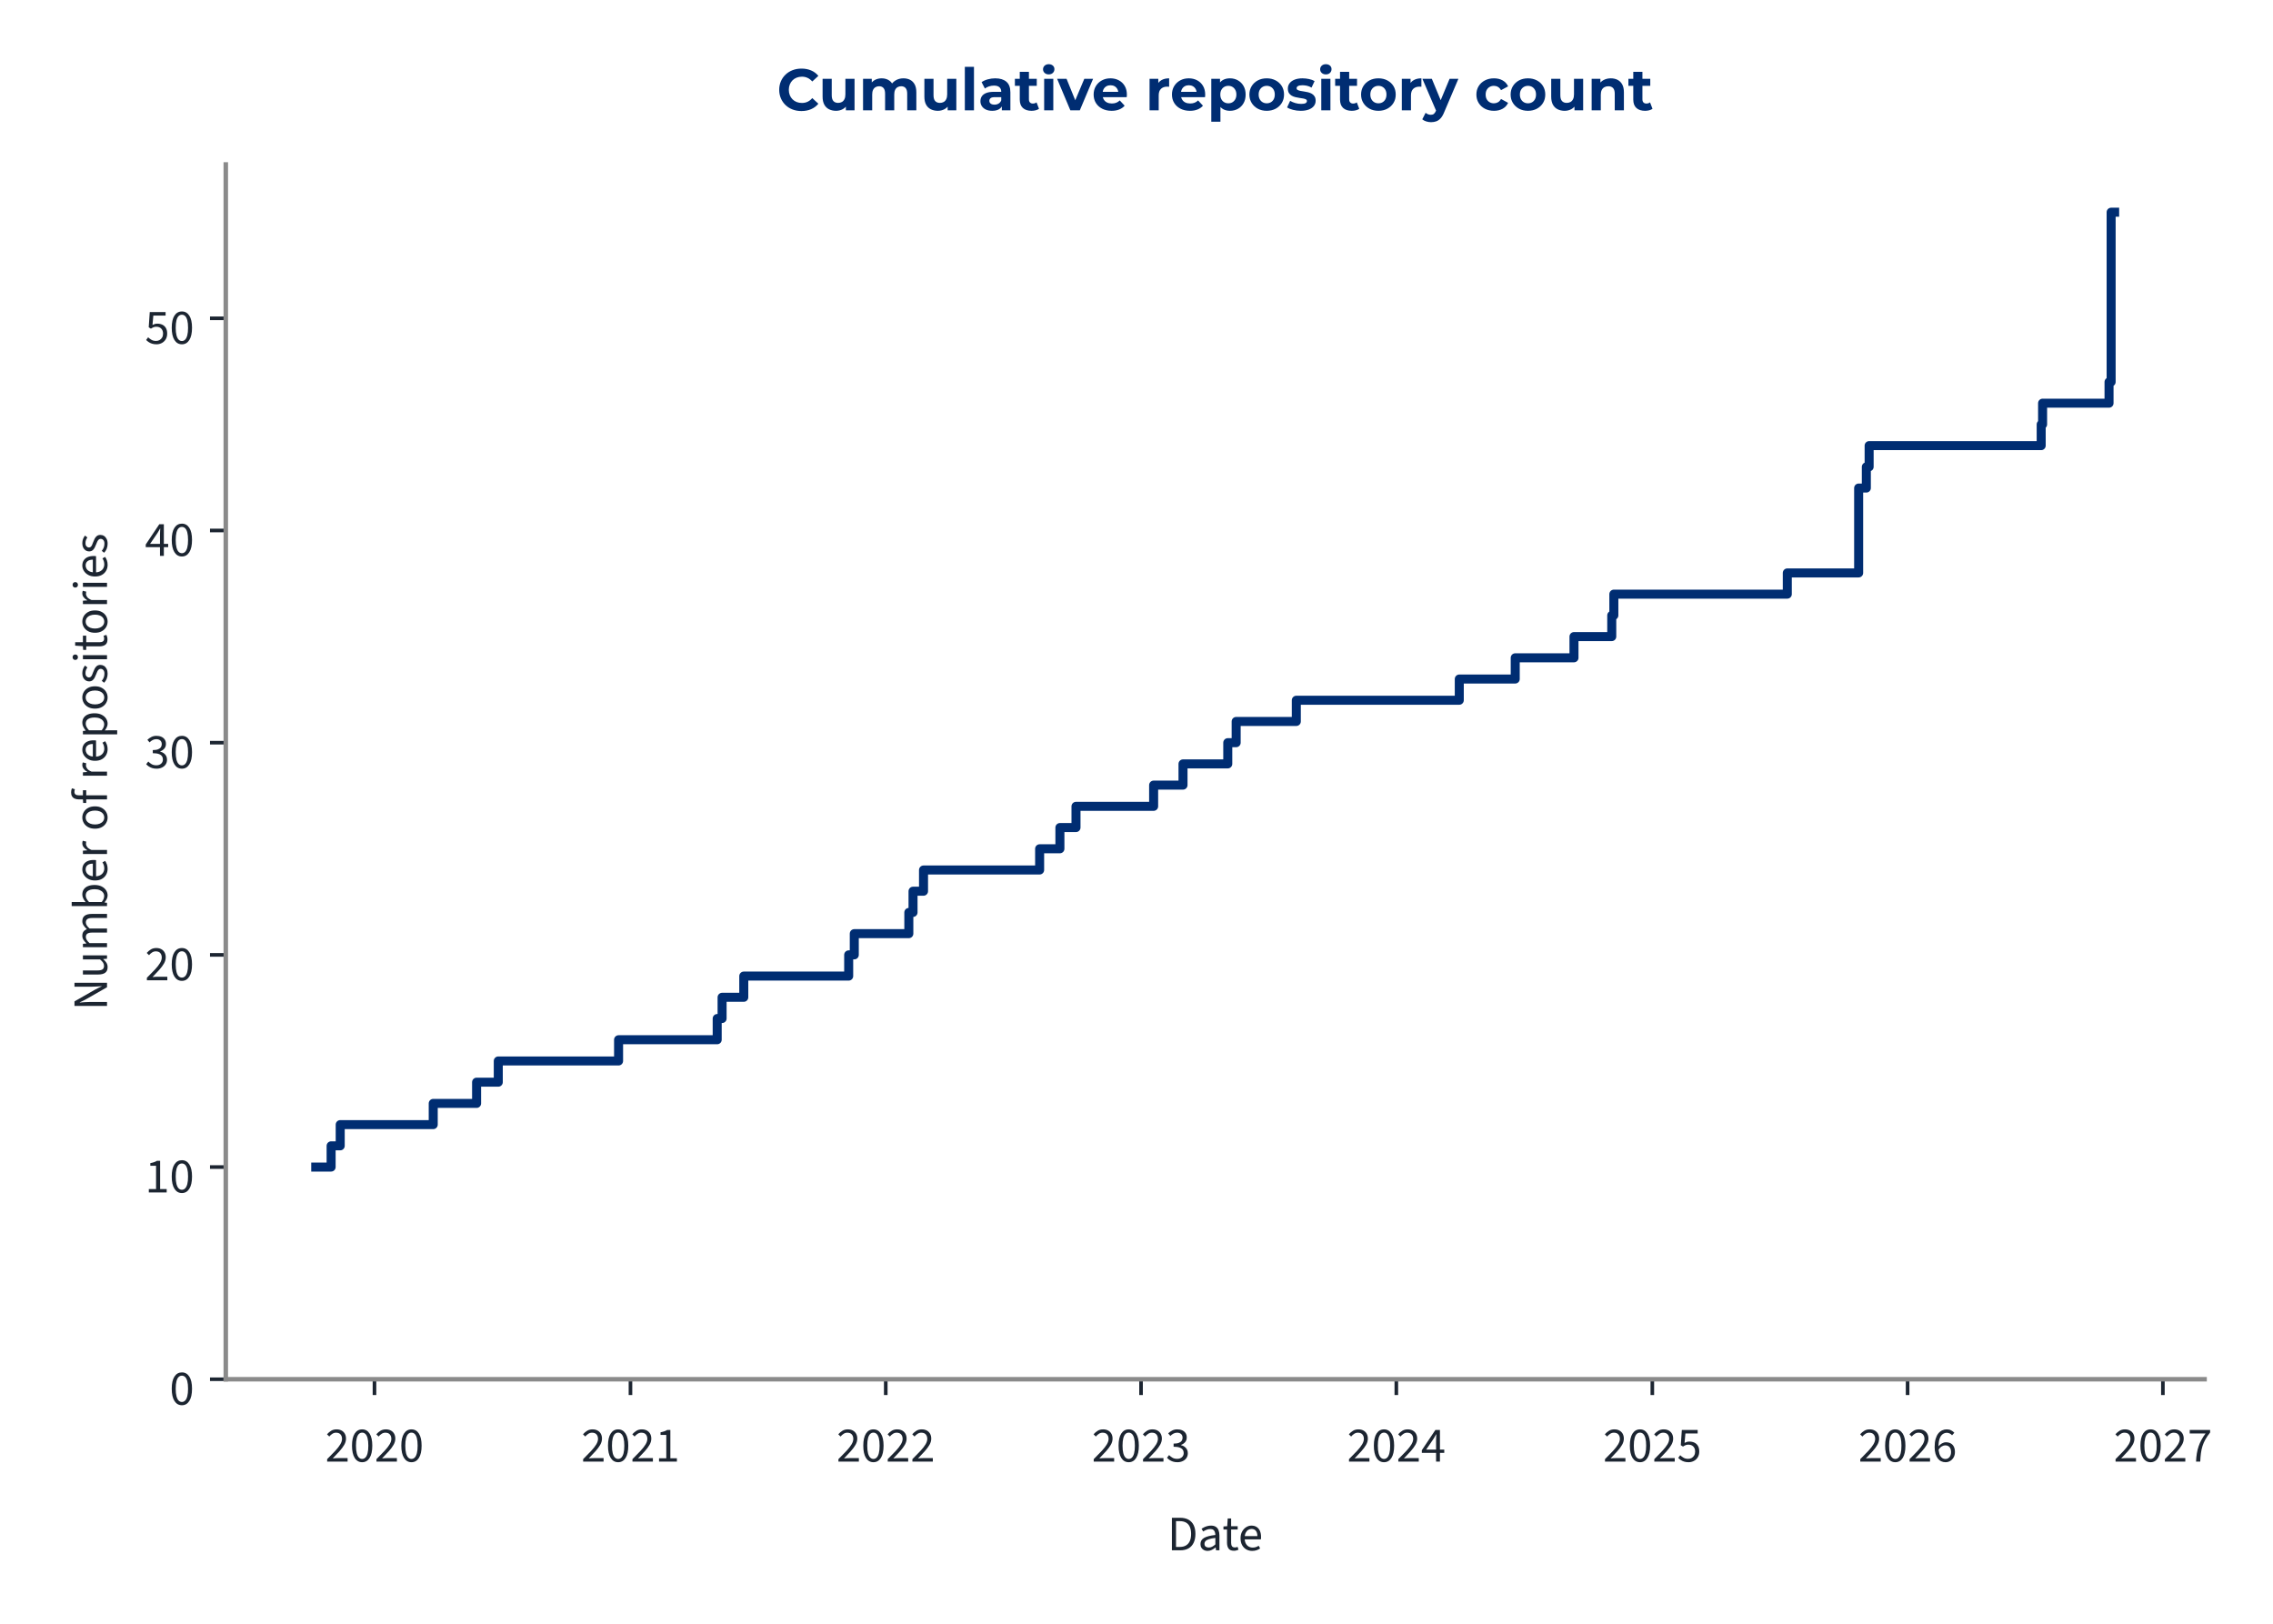
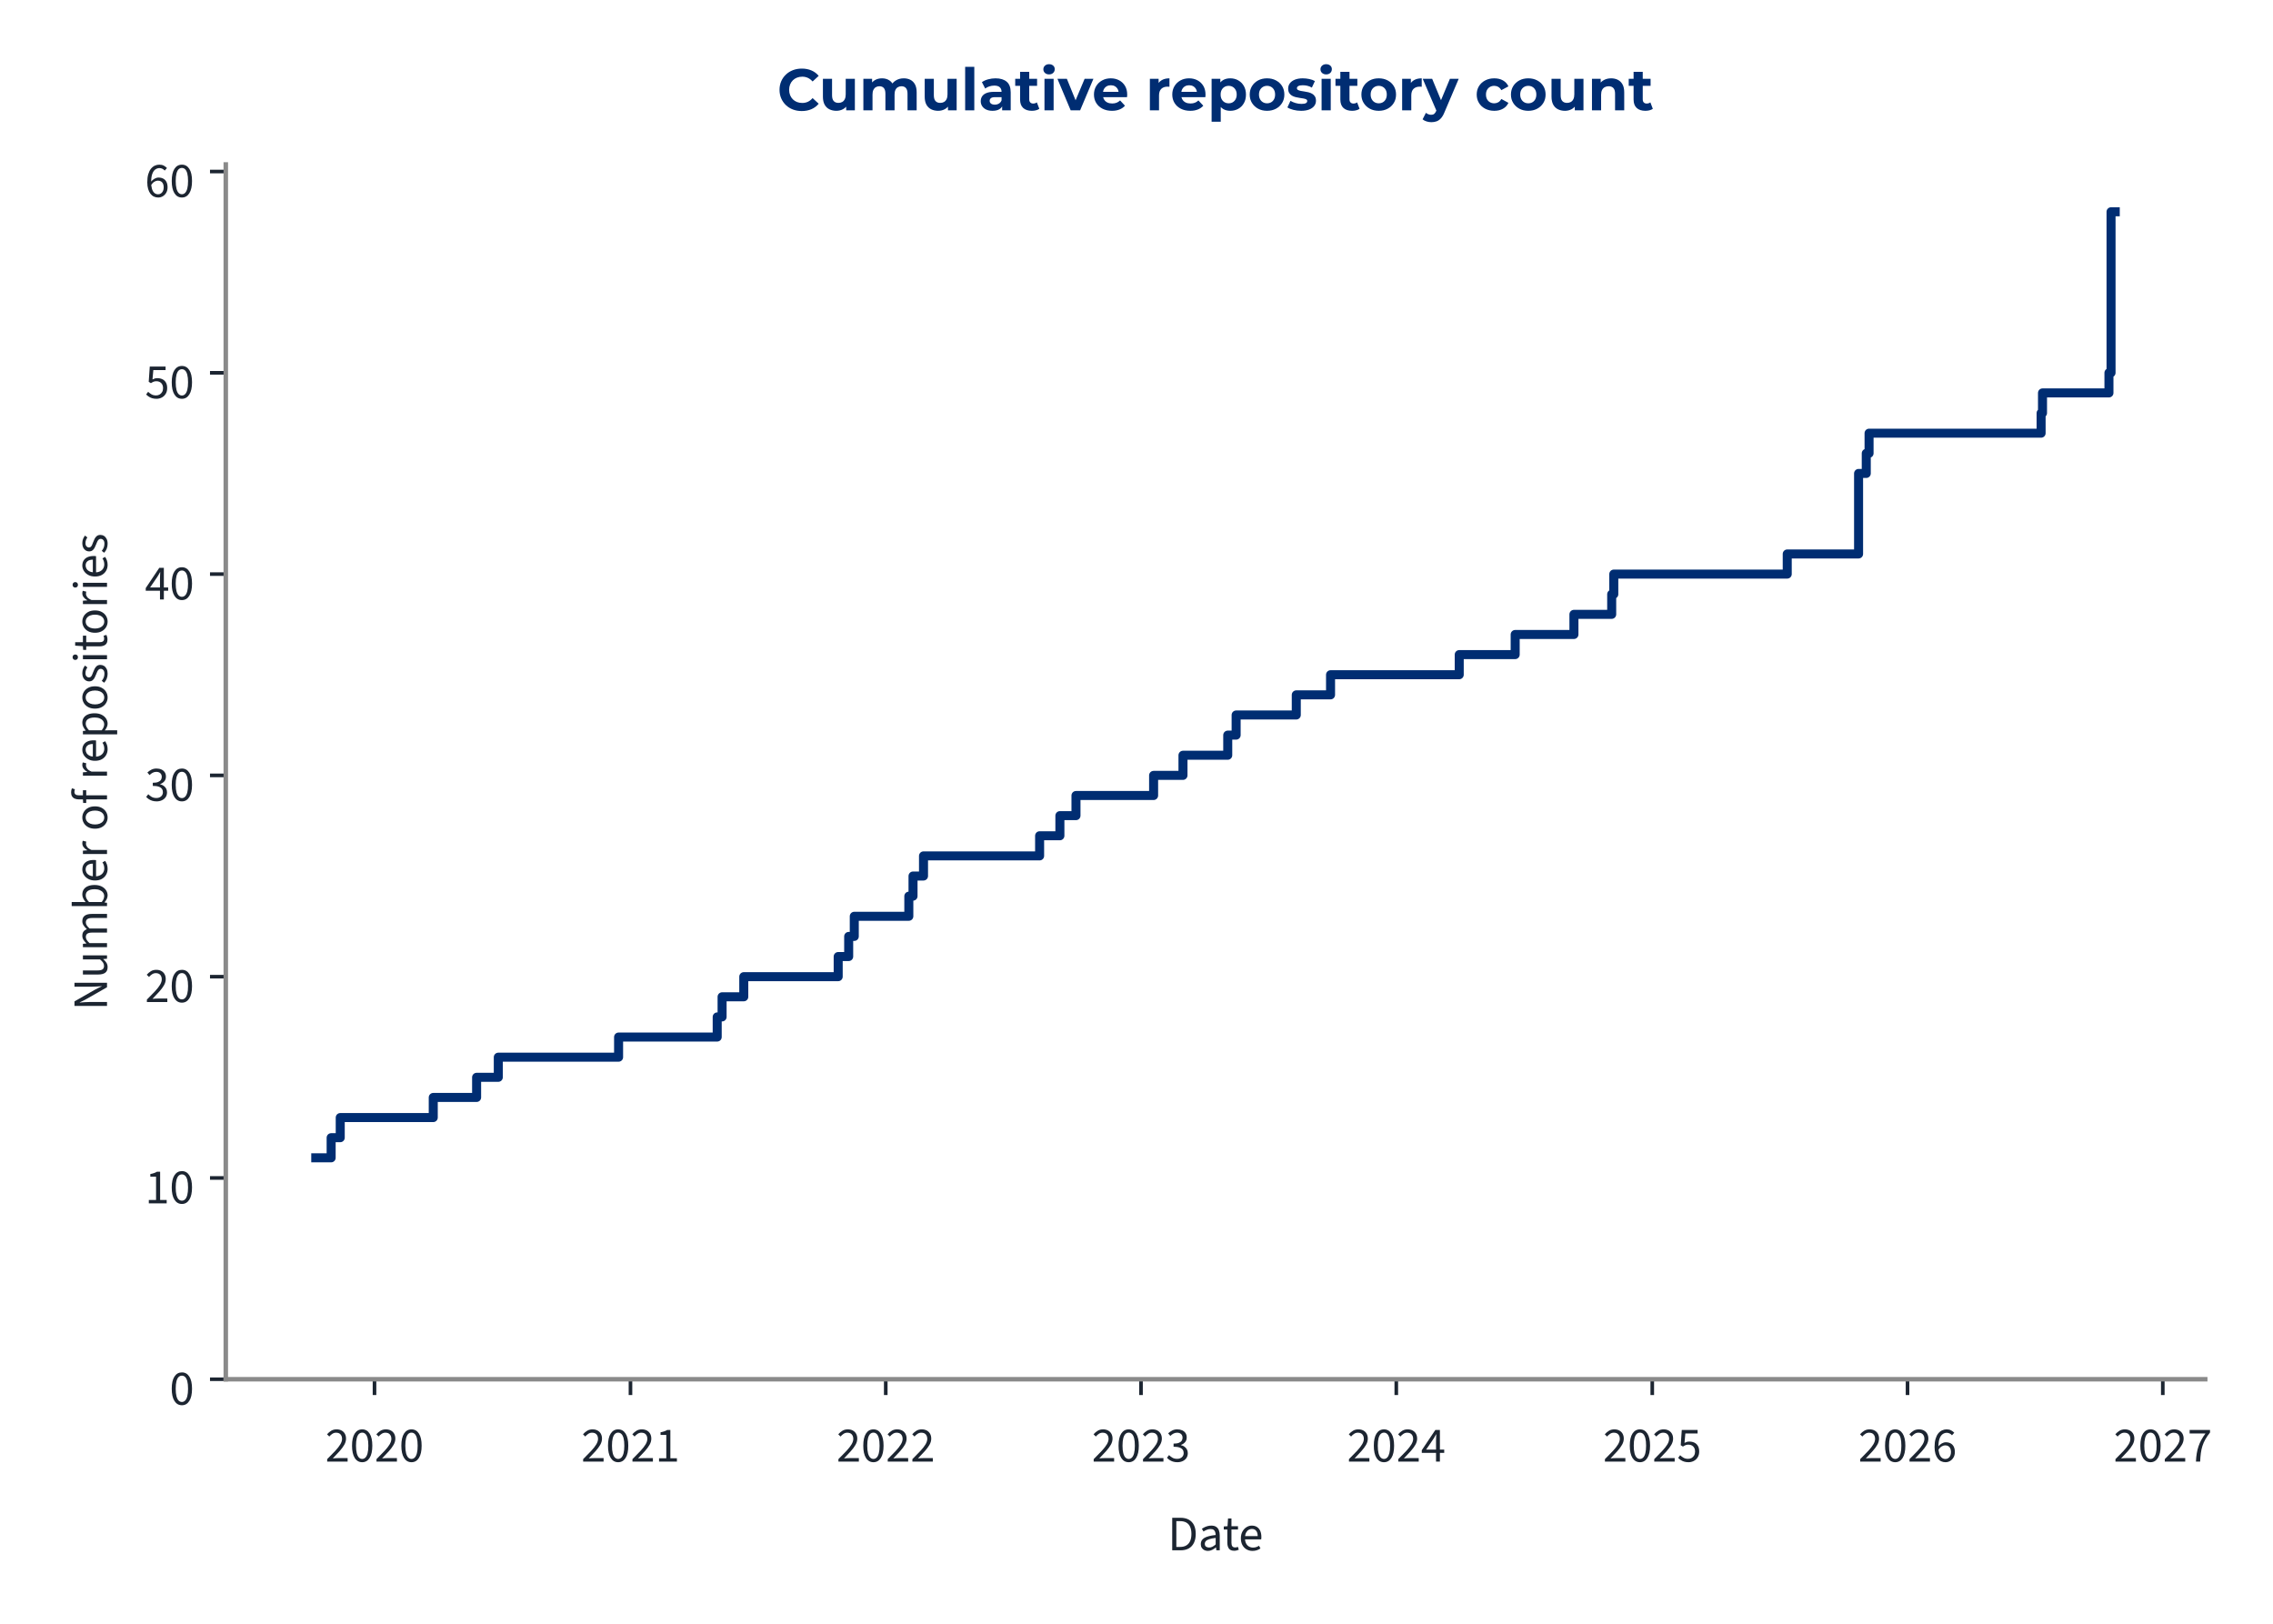
<svg xmlns="http://www.w3.org/2000/svg" xmlns:xlink="http://www.w3.org/1999/xlink" width="504pt" height="360pt" viewBox="0 0 504 360" version="1.1">
  <defs>
    <style type="text/css">*{stroke-linejoin: round; stroke-linecap: butt}</style>
  </defs>
  <g id="figure_1">
    <g id="patch_1">
      <path d="M 0 360  L 504 360  L 504 0  L 0 0  L 0 360  z " style="fill: none" />
    </g>
    <g id="axes_1">
      <g id="patch_2">
-         <path d="M 50.064 305.792  L 488.828 305.792  L 488.828 36.464  L 50.064 36.464  L 50.064 305.792  z " style="fill: none" />
+         <path d="M 50.064 305.792  L 488.97 305.792  L 488.97 36.464  L 50.064 36.464  L 50.064 305.792  z " style="fill: none" />
      </g>
      <g id="matplotlib.axis_1">
        <g id="xtick_1">
          <g id="line2d_1">
            <defs>
-               <path id="med7340e168" d="M 0 0  L 0 3.5  " style="stroke: #1c2531; stroke-width: 0.8" />
+               <path id="m600dd43c19" d="M 0 0  L 0 3.5  " style="stroke: #1c2531; stroke-width: 0.8" />
            </defs>
            <g>
-               <use xlink:href="#med7340e168" x="83.035" y="305.792" style="fill: #1c2531; stroke: #1c2531; stroke-width: 0.8" />
+               <use xlink:href="#m600dd43c19" x="83.04" y="305.792" style="fill: #1c2531; stroke: #1c2531; stroke-width: 0.8" />
            </g>
          </g>
          <g id="text_1">
-             <g style="fill: #1c2531" transform="translate(72.10023 324.056) scale(0.11 -0.11)">
+             <g style="fill: #1c2531" transform="translate(72.10581 324.056) scale(0.11 -0.11)">
              <defs>
                <path id="SourceSans3-Regular-537" d="M 256 0  L 256 320  Q 864 922 1296 1386  Q 1728 1850 1952 2227  Q 2176 2605 2176 2931  Q 2176 3283 1984 3507  Q 1792 3731 1402 3731  Q 1146 3731 928 3590  Q 710 3450 531 3238  L 237 3526  Q 493 3814 784 3987  Q 1075 4160 1466 4160  Q 1843 4160 2118 4009  Q 2394 3859 2541 3590  Q 2688 3322 2688 2963  Q 2688 2566 2467 2176  Q 2246 1786 1862 1357  Q 1478 928 979 416  Q 1146 435 1325 444  Q 1504 454 1664 454  L 2893 454  L 2893 0  L 256 0  z " transform="scale(0.015625)" />
                <path id="SourceSans3-Regular-535" d="M 1594 -77  Q 979 -77 630 476  Q 282 1030 282 2054  Q 282 3085 630 3622  Q 979 4160 1594 4160  Q 2202 4160 2550 3619  Q 2899 3078 2899 2054  Q 2899 1030 2550 476  Q 2202 -77 1594 -77  z M 1594 346  Q 1830 346 2009 525  Q 2189 704 2288 1081  Q 2387 1459 2387 2054  Q 2387 2656 2288 3027  Q 2189 3398 2009 3568  Q 1830 3738 1594 3738  Q 1350 3738 1171 3568  Q 992 3398 893 3027  Q 794 2656 794 2054  Q 794 1459 893 1081  Q 992 704 1171 525  Q 1350 346 1594 346  z " transform="scale(0.015625)" />
              </defs>
              <use xlink:href="#SourceSans3-Regular-537" />
              <use xlink:href="#SourceSans3-Regular-535" transform="translate(49.70312 0)" />
              <use xlink:href="#SourceSans3-Regular-537" transform="translate(99.40625 0)" />
              <use xlink:href="#SourceSans3-Regular-535" transform="translate(149.1094 0)" />
            </g>
          </g>
        </g>
        <g id="xtick_2">
          <g id="line2d_2">
            <g>
-               <use xlink:href="#med7340e168" x="139.796" y="305.792" style="fill: #1c2531; stroke: #1c2531; stroke-width: 0.8" />
+               <use xlink:href="#m600dd43c19" x="139.798" y="305.792" style="fill: #1c2531; stroke: #1c2531; stroke-width: 0.8" />
            </g>
          </g>
          <g id="text_2">
-             <g style="fill: #1c2531" transform="translate(128.8611 324.056) scale(0.11 -0.11)">
+             <g style="fill: #1c2531" transform="translate(128.8629 324.056) scale(0.11 -0.11)">
              <defs>
                <path id="SourceSans3-Regular-536" d="M 506 0  L 506 435  L 1440 435  L 1440 3443  L 698 3443  L 698 3782  Q 973 3834 1184 3907  Q 1395 3981 1562 4083  L 1965 4083  L 1965 435  L 2810 435  L 2810 0  L 506 0  z " transform="scale(0.015625)" />
              </defs>
              <use xlink:href="#SourceSans3-Regular-537" />
              <use xlink:href="#SourceSans3-Regular-535" transform="translate(49.70312 0)" />
              <use xlink:href="#SourceSans3-Regular-537" transform="translate(99.40625 0)" />
              <use xlink:href="#SourceSans3-Regular-536" transform="translate(149.1094 0)" />
            </g>
          </g>
        </g>
        <g id="xtick_3">
          <g id="line2d_3">
            <g>
-               <use xlink:href="#med7340e168" x="196.402" y="305.792" style="fill: #1c2531; stroke: #1c2531; stroke-width: 0.8" />
+               <use xlink:href="#m600dd43c19" x="196.4" y="305.792" style="fill: #1c2531; stroke: #1c2531; stroke-width: 0.8" />
            </g>
          </g>
          <g id="text_3">
-             <g style="fill: #1c2531" transform="translate(185.4668 324.056) scale(0.11 -0.11)">
+             <g style="fill: #1c2531" transform="translate(185.4649 324.056) scale(0.11 -0.11)">
              <use xlink:href="#SourceSans3-Regular-537" />
              <use xlink:href="#SourceSans3-Regular-535" transform="translate(49.70312 0)" />
              <use xlink:href="#SourceSans3-Regular-537" transform="translate(99.40625 0)" />
              <use xlink:href="#SourceSans3-Regular-537" transform="translate(149.1094 0)" />
            </g>
          </g>
        </g>
        <g id="xtick_4">
          <g id="line2d_4">
            <g>
-               <use xlink:href="#med7340e168" x="253.007" y="305.792" style="fill: #1c2531; stroke: #1c2531; stroke-width: 0.8" />
+               <use xlink:href="#m600dd43c19" x="253.002" y="305.792" style="fill: #1c2531; stroke: #1c2531; stroke-width: 0.8" />
            </g>
          </g>
          <g id="text_4">
-             <g style="fill: #1c2531" transform="translate(242.0726 324.056) scale(0.11 -0.11)">
+             <g style="fill: #1c2531" transform="translate(242.067 324.056) scale(0.11 -0.11)">
              <defs>
                <path id="SourceSans3-Regular-538" d="M 1510 -77  Q 1184 -77 931 6  Q 678 90 492 218  Q 307 346 166 499  L 435 845  Q 621 653 867 505  Q 1114 358 1478 358  Q 1850 358 2086 563  Q 2323 768 2323 1107  Q 2323 1350 2198 1532  Q 2074 1715 1789 1817  Q 1504 1920 1018 1920  L 1018 2323  Q 1453 2323 1705 2425  Q 1958 2528 2067 2697  Q 2176 2867 2176 3085  Q 2176 3386 1987 3558  Q 1798 3731 1472 3731  Q 1216 3731 998 3616  Q 781 3501 602 3315  L 320 3648  Q 557 3872 845 4016  Q 1133 4160 1491 4160  Q 1850 4160 2125 4038  Q 2400 3917 2557 3686  Q 2714 3456 2714 3123  Q 2714 2752 2509 2515  Q 2304 2278 1971 2150  L 1971 2125  Q 2221 2067 2419 1929  Q 2618 1792 2736 1581  Q 2854 1370 2854 1088  Q 2854 723 2675 464  Q 2496 205 2189 64  Q 1882 -77 1510 -77  z " transform="scale(0.015625)" />
              </defs>
              <use xlink:href="#SourceSans3-Regular-537" />
              <use xlink:href="#SourceSans3-Regular-535" transform="translate(49.70312 0)" />
              <use xlink:href="#SourceSans3-Regular-537" transform="translate(99.40625 0)" />
              <use xlink:href="#SourceSans3-Regular-538" transform="translate(149.1094 0)" />
            </g>
          </g>
        </g>
        <g id="xtick_5">
          <g id="line2d_5">
            <g>
-               <use xlink:href="#med7340e168" x="309.613" y="305.792" style="fill: #1c2531; stroke: #1c2531; stroke-width: 0.8" />
+               <use xlink:href="#m600dd43c19" x="309.604" y="305.792" style="fill: #1c2531; stroke: #1c2531; stroke-width: 0.8" />
            </g>
          </g>
          <g id="text_5">
-             <g style="fill: #1c2531" transform="translate(298.6783 324.056) scale(0.11 -0.11)">
+             <g style="fill: #1c2531" transform="translate(298.669 324.056) scale(0.11 -0.11)">
              <defs>
                <path id="SourceSans3-Regular-539" d="M 1946 0  L 1946 2733  Q 1946 2893 1958 3126  Q 1971 3360 1978 3520  L 1952 3520  Q 1875 3373 1792 3235  Q 1709 3098 1619 2944  L 666 1549  L 3002 1549  L 3002 1126  L 109 1126  L 109 1472  L 1856 4083  L 2445 4083  L 2445 0  L 1946 0  z " transform="scale(0.015625)" />
              </defs>
              <use xlink:href="#SourceSans3-Regular-537" />
              <use xlink:href="#SourceSans3-Regular-535" transform="translate(49.70312 0)" />
              <use xlink:href="#SourceSans3-Regular-537" transform="translate(99.40625 0)" />
              <use xlink:href="#SourceSans3-Regular-539" transform="translate(149.1094 0)" />
            </g>
          </g>
        </g>
        <g id="xtick_6">
          <g id="line2d_6">
            <g>
-               <use xlink:href="#med7340e168" x="366.374" y="305.792" style="fill: #1c2531; stroke: #1c2531; stroke-width: 0.8" />
+               <use xlink:href="#m600dd43c19" x="366.361" y="305.792" style="fill: #1c2531; stroke: #1c2531; stroke-width: 0.8" />
            </g>
          </g>
          <g id="text_6">
-             <g style="fill: #1c2531" transform="translate(355.4392 324.056) scale(0.11 -0.11)">
+             <g style="fill: #1c2531" transform="translate(355.4261 324.056) scale(0.11 -0.11)">
              <defs>
                <path id="SourceSans3-Regular-53a" d="M 1498 -77  Q 1171 -77 921 3  Q 672 83 486 211  Q 301 339 160 480  L 416 826  Q 602 646 845 502  Q 1088 358 1446 358  Q 1696 358 1897 473  Q 2099 589 2220 797  Q 2342 1005 2342 1293  Q 2342 1715 2105 1952  Q 1869 2189 1472 2189  Q 1267 2189 1113 2125  Q 960 2061 774 1939  L 493 2118  L 627 4083  L 2669 4083  L 2669 3629  L 1088 3629  L 979 2419  Q 1126 2496 1273 2541  Q 1421 2586 1606 2586  Q 1958 2586 2246 2451  Q 2534 2317 2704 2032  Q 2874 1747 2874 1306  Q 2874 864 2678 553  Q 2483 243 2169 83  Q 1856 -77 1498 -77  z " transform="scale(0.015625)" />
              </defs>
              <use xlink:href="#SourceSans3-Regular-537" />
              <use xlink:href="#SourceSans3-Regular-535" transform="translate(49.70312 0)" />
              <use xlink:href="#SourceSans3-Regular-537" transform="translate(99.40625 0)" />
              <use xlink:href="#SourceSans3-Regular-53a" transform="translate(149.1094 0)" />
            </g>
          </g>
        </g>
        <g id="xtick_7">
          <g id="line2d_7">
            <g>
-               <use xlink:href="#med7340e168" x="422.98" y="305.792" style="fill: #1c2531; stroke: #1c2531; stroke-width: 0.8" />
+               <use xlink:href="#m600dd43c19" x="422.963" y="305.792" style="fill: #1c2531; stroke: #1c2531; stroke-width: 0.8" />
            </g>
          </g>
          <g id="text_7">
-             <g style="fill: #1c2531" transform="translate(412.0449 324.056) scale(0.11 -0.11)">
+             <g style="fill: #1c2531" transform="translate(412.0281 324.056) scale(0.11 -0.11)">
              <defs>
                <path id="SourceSans3-Regular-53b" d="M 1715 -77  Q 1414 -77 1158 44  Q 902 166 713 412  Q 525 659 416 1027  Q 307 1395 307 1888  Q 307 2502 435 2934  Q 563 3366 780 3635  Q 998 3904 1276 4032  Q 1555 4160 1862 4160  Q 2195 4160 2435 4035  Q 2675 3910 2848 3725  L 2554 3398  Q 2432 3546 2253 3632  Q 2074 3718 1882 3718  Q 1594 3718 1347 3545  Q 1101 3373 953 2973  Q 806 2573 806 1888  Q 806 1382 912 1036  Q 1018 691 1222 515  Q 1427 339 1715 339  Q 1914 339 2077 451  Q 2240 563 2333 764  Q 2426 966 2426 1235  Q 2426 1498 2342 1693  Q 2259 1888 2092 1993  Q 1926 2099 1670 2099  Q 1472 2099 1238 1968  Q 1005 1837 794 1523  L 774 1939  Q 973 2195 1235 2345  Q 1498 2496 1760 2496  Q 2112 2496 2374 2355  Q 2637 2214 2781 1932  Q 2925 1651 2925 1235  Q 2925 845 2758 550  Q 2592 256 2317 89  Q 2042 -77 1715 -77  z " transform="scale(0.015625)" />
              </defs>
              <use xlink:href="#SourceSans3-Regular-537" />
              <use xlink:href="#SourceSans3-Regular-535" transform="translate(49.70312 0)" />
              <use xlink:href="#SourceSans3-Regular-537" transform="translate(99.40625 0)" />
              <use xlink:href="#SourceSans3-Regular-53b" transform="translate(149.1094 0)" />
            </g>
          </g>
        </g>
        <g id="xtick_8">
          <g id="line2d_8">
            <g>
-               <use xlink:href="#med7340e168" x="479.585" y="305.792" style="fill: #1c2531; stroke: #1c2531; stroke-width: 0.8" />
+               <use xlink:href="#m600dd43c19" x="479.565" y="305.792" style="fill: #1c2531; stroke: #1c2531; stroke-width: 0.8" />
            </g>
          </g>
          <g id="text_8">
-             <g style="fill: #1c2531" transform="translate(468.6507 324.056) scale(0.11 -0.11)">
+             <g style="fill: #1c2531" transform="translate(468.6302 324.056) scale(0.11 -0.11)">
              <defs>
                <path id="SourceSans3-Regular-53c" d="M 1094 0  Q 1120 576 1200 1059  Q 1280 1542 1424 1968  Q 1568 2394 1789 2800  Q 2010 3206 2323 3629  L 282 3629  L 282 4083  L 2912 4083  L 2912 3757  Q 2547 3296 2307 2870  Q 2067 2445 1929 2009  Q 1792 1574 1728 1088  Q 1664 602 1638 0  L 1094 0  z " transform="scale(0.015625)" />
              </defs>
              <use xlink:href="#SourceSans3-Regular-537" />
              <use xlink:href="#SourceSans3-Regular-535" transform="translate(49.70312 0)" />
              <use xlink:href="#SourceSans3-Regular-537" transform="translate(99.40625 0)" />
              <use xlink:href="#SourceSans3-Regular-53c" transform="translate(149.1094 0)" />
            </g>
          </g>
        </g>
        <g id="text_9">
-           <g style="fill: #1c2531" transform="translate(258.8596 343.72) scale(0.11 -0.11)">
+           <g style="fill: #1c2531" transform="translate(258.9304 343.72) scale(0.11 -0.11)">
            <defs>
              <path id="SourceSans3-Regular-5" d="M 576 0  L 576 4198  L 1626 4198  Q 2272 4198 2713 3955  Q 3155 3712 3382 3248  Q 3610 2784 3610 2118  Q 3610 1453 3382 976  Q 3155 499 2720 249  Q 2285 0 1651 0  L 576 0  z M 1107 435  L 1587 435  Q 2080 435 2406 636  Q 2733 838 2893 1209  Q 3053 1581 3053 2118  Q 3053 2643 2893 3014  Q 2733 3386 2406 3574  Q 2080 3763 1587 3763  L 1107 3763  L 1107 435  z " transform="scale(0.015625)" />
              <path id="SourceSans3-Regular-1c" d="M 1242 -77  Q 986 -77 778 28  Q 570 134 448 329  Q 326 525 326 806  Q 326 1331 787 1600  Q 1248 1869 2246 1978  Q 2240 2170 2185 2349  Q 2131 2528 1990 2637  Q 1850 2746 1600 2746  Q 1331 2746 1094 2646  Q 858 2547 672 2426  L 467 2784  Q 608 2880 800 2973  Q 992 3066 1216 3126  Q 1440 3187 1690 3187  Q 2067 3187 2307 3030  Q 2547 2874 2659 2586  Q 2771 2298 2771 1907  L 2771 0  L 2336 0  L 2291 371  L 2272 371  Q 2048 186 1792 54  Q 1536 -77 1242 -77  z M 1389 358  Q 1619 358 1820 460  Q 2022 563 2246 762  L 2246 1600  Q 1722 1536 1418 1437  Q 1114 1338 979 1190  Q 845 1043 845 838  Q 845 582 1005 470  Q 1165 358 1389 358  z " transform="scale(0.015625)" />
              <path id="SourceSans3-Regular-2f" d="M 1504 -58  Q 1011 -58 812 230  Q 614 518 614 979  L 614 2682  L 154 2682  L 154 3078  L 640 3110  L 704 4109  L 1146 4109  L 1146 3110  L 1990 3110  L 1990 2682  L 1146 2682  L 1146 973  Q 1146 691 1251 531  Q 1357 371 1626 371  Q 1709 371 1798 387  Q 1888 403 1978 448  L 2093 77  Q 1971 19 1817 -19  Q 1664 -58 1504 -58  z " transform="scale(0.015625)" />
              <path id="SourceSans3-Regular-20" d="M 1786 -77  Q 1370 -77 1027 118  Q 685 314 486 675  Q 288 1037 288 1555  Q 288 2061 493 2425  Q 698 2790 1018 2988  Q 1338 3187 1696 3187  Q 2093 3187 2371 3004  Q 2650 2822 2790 2496  Q 2931 2170 2931 1728  Q 2931 1645 2928 1568  Q 2925 1491 2906 1414  L 666 1414  L 666 1830  L 2458 1830  Q 2458 2278 2262 2518  Q 2067 2758 1702 2758  Q 1491 2758 1286 2640  Q 1082 2522 950 2259  Q 819 1997 819 1562  Q 819 1165 956 896  Q 1094 627 1331 489  Q 1568 352 1850 352  Q 2074 352 2269 416  Q 2464 480 2624 589  L 2816 243  Q 2611 102 2358 12  Q 2106 -77 1786 -77  z " transform="scale(0.015625)" />
            </defs>
            <use xlink:href="#SourceSans3-Regular-5" />
            <use xlink:href="#SourceSans3-Regular-1c" transform="translate(61.5 0)" />
            <use xlink:href="#SourceSans3-Regular-2f" transform="translate(110.5 0)" />
            <use xlink:href="#SourceSans3-Regular-20" transform="translate(142.8906 0)" />
          </g>
        </g>
      </g>
      <g id="matplotlib.axis_2">
        <g id="ytick_1">
          <g id="line2d_9">
            <defs>
-               <path id="m2a31b44259" d="M 0 0  L -3.5 0  " style="stroke: #1c2531; stroke-width: 0.8" />
+               <path id="m15ee477233" d="M 0 0  L -3.5 0  " style="stroke: #1c2531; stroke-width: 0.8" />
            </defs>
            <g>
-               <use xlink:href="#m2a31b44259" x="50.064" y="305.792" style="fill: #1c2531; stroke: #1c2531; stroke-width: 0.8" />
+               <use xlink:href="#m15ee477233" x="50.064" y="305.792" style="fill: #1c2531; stroke: #1c2531; stroke-width: 0.8" />
            </g>
          </g>
          <g id="text_10">
            <g style="fill: #1c2531" transform="translate(37.59666 311.424) scale(0.11 -0.11)">
              <use xlink:href="#SourceSans3-Regular-535" />
            </g>
          </g>
        </g>
        <g id="ytick_2">
          <g id="line2d_10">
            <g>
-               <use xlink:href="#m2a31b44259" x="50.064" y="258.748" style="fill: #1c2531; stroke: #1c2531; stroke-width: 0.8" />
+               <use xlink:href="#m15ee477233" x="50.064" y="261.164" style="fill: #1c2531; stroke: #1c2531; stroke-width: 0.8" />
            </g>
          </g>
          <g id="text_11">
-             <g style="fill: #1c2531" transform="translate(32.12931 264.3798) scale(0.11 -0.11)">
+             <g style="fill: #1c2531" transform="translate(32.12931 266.7963) scale(0.11 -0.11)">
              <use xlink:href="#SourceSans3-Regular-536" />
              <use xlink:href="#SourceSans3-Regular-535" transform="translate(49.70312 0)" />
            </g>
          </g>
        </g>
        <g id="ytick_3">
          <g id="line2d_11">
            <g>
-               <use xlink:href="#m2a31b44259" x="50.064" y="211.704" style="fill: #1c2531; stroke: #1c2531; stroke-width: 0.8" />
+               <use xlink:href="#m15ee477233" x="50.064" y="216.537" style="fill: #1c2531; stroke: #1c2531; stroke-width: 0.8" />
            </g>
          </g>
          <g id="text_12">
-             <g style="fill: #1c2531" transform="translate(32.12931 217.3356) scale(0.11 -0.11)">
+             <g style="fill: #1c2531" transform="translate(32.12931 222.1687) scale(0.11 -0.11)">
              <use xlink:href="#SourceSans3-Regular-537" />
              <use xlink:href="#SourceSans3-Regular-535" transform="translate(49.70312 0)" />
            </g>
          </g>
        </g>
        <g id="ytick_4">
          <g id="line2d_12">
            <g>
-               <use xlink:href="#m2a31b44259" x="50.064" y="164.659" style="fill: #1c2531; stroke: #1c2531; stroke-width: 0.8" />
+               <use xlink:href="#m15ee477233" x="50.064" y="171.909" style="fill: #1c2531; stroke: #1c2531; stroke-width: 0.8" />
            </g>
          </g>
          <g id="text_13">
-             <g style="fill: #1c2531" transform="translate(32.12931 170.2914) scale(0.11 -0.11)">
+             <g style="fill: #1c2531" transform="translate(32.12931 177.541) scale(0.11 -0.11)">
              <use xlink:href="#SourceSans3-Regular-538" />
              <use xlink:href="#SourceSans3-Regular-535" transform="translate(49.70312 0)" />
            </g>
          </g>
        </g>
        <g id="ytick_5">
          <g id="line2d_13">
            <g>
-               <use xlink:href="#m2a31b44259" x="50.064" y="117.615" style="fill: #1c2531; stroke: #1c2531; stroke-width: 0.8" />
+               <use xlink:href="#m15ee477233" x="50.064" y="127.281" style="fill: #1c2531; stroke: #1c2531; stroke-width: 0.8" />
            </g>
          </g>
          <g id="text_14">
-             <g style="fill: #1c2531" transform="translate(32.12931 123.2472) scale(0.11 -0.11)">
+             <g style="fill: #1c2531" transform="translate(32.12931 132.9133) scale(0.11 -0.11)">
              <use xlink:href="#SourceSans3-Regular-539" />
              <use xlink:href="#SourceSans3-Regular-535" transform="translate(49.70312 0)" />
            </g>
          </g>
        </g>
        <g id="ytick_6">
          <g id="line2d_14">
            <g>
-               <use xlink:href="#m2a31b44259" x="50.064" y="70.571" style="fill: #1c2531; stroke: #1c2531; stroke-width: 0.8" />
+               <use xlink:href="#m15ee477233" x="50.064" y="82.654" style="fill: #1c2531; stroke: #1c2531; stroke-width: 0.8" />
            </g>
          </g>
          <g id="text_15">
-             <g style="fill: #1c2531" transform="translate(32.12931 76.20304) scale(0.11 -0.11)">
+             <g style="fill: #1c2531" transform="translate(32.12931 88.28564) scale(0.11 -0.11)">
              <use xlink:href="#SourceSans3-Regular-53a" />
              <use xlink:href="#SourceSans3-Regular-535" transform="translate(49.70312 0)" />
            </g>
          </g>
        </g>
-         <g id="text_16">
+         <g id="ytick_7">
+           <g id="line2d_15">
+             <g>
+               <use xlink:href="#m15ee477233" x="50.064" y="38.026" style="fill: #1c2531; stroke: #1c2531; stroke-width: 0.8" />
+             </g>
+           </g>
+           <g id="text_16">
+             <g style="fill: #1c2531" transform="translate(32.12931 43.65797) scale(0.11 -0.11)">
+               <use xlink:href="#SourceSans3-Regular-53b" />
+               <use xlink:href="#SourceSans3-Regular-535" transform="translate(49.70312 0)" />
+             </g>
+           </g>
+         </g>
+         <g id="text_17">
          <g style="fill: #1c2531" transform="translate(23.72931 224.0105) rotate(-90) scale(0.11 -0.11)">
            <defs>
              <path id="SourceSans3-Regular-f" d="M 576 0  L 576 4198  L 1158 4198  L 2650 1587  Q 2771 1376 2880 1149  Q 2989 922 3098 685  L 3123 685  Q 3104 1011 3078 1353  Q 3053 1696 3053 2016  L 3053 4198  L 3565 4198  L 3565 0  L 2982 0  L 1491 2611  Q 1376 2822 1257 3052  Q 1139 3283 1037 3514  L 1011 3514  Q 1037 3200 1059 2867  Q 1082 2534 1082 2195  L 1082 0  L 576 0  z " transform="scale(0.015625)" />
              <path id="SourceSans3-Regular-30" d="M 1434 -77  Q 941 -77 713 233  Q 486 544 486 1139  L 486 3110  L 1011 3110  L 1011 1210  Q 1011 774 1148 579  Q 1286 384 1594 384  Q 1830 384 2019 509  Q 2208 634 2432 902  L 2432 3110  L 2957 3110  L 2957 0  L 2522 0  L 2477 486  L 2458 486  Q 2246 230 2000 76  Q 1754 -77 1434 -77  z " transform="scale(0.015625)" />
              <path id="SourceSans3-Regular-28" d="M 525 0  L 525 3110  L 960 3110  L 1005 2662  L 1024 2662  Q 1229 2880 1469 3033  Q 1709 3187 1990 3187  Q 2349 3187 2550 3027  Q 2752 2867 2848 2592  Q 3091 2861 3340 3024  Q 3590 3187 3872 3187  Q 4358 3187 4588 2876  Q 4819 2566 4819 1971  L 4819 0  L 4294 0  L 4294 1901  Q 4294 2342 4153 2537  Q 4013 2733 3718 2733  Q 3533 2733 3344 2614  Q 3155 2496 2938 2253  L 2938 0  L 2413 0  L 2413 1901  Q 2413 2342 2272 2537  Q 2131 2733 1830 2733  Q 1478 2733 1050 2253  L 1050 0  L 525 0  z " transform="scale(0.015625)" />
              <path id="SourceSans3-Regular-1d" d="M 1901 -77  Q 1683 -77 1452 28  Q 1222 134 1011 320  L 992 320  L 947 0  L 525 0  L 525 4557  L 1050 4557  L 1050 3315  L 1037 2752  Q 1248 2938 1501 3062  Q 1754 3187 2010 3187  Q 2413 3187 2688 2992  Q 2963 2797 3104 2441  Q 3245 2086 3245 1606  Q 3245 1075 3056 697  Q 2867 320 2560 121  Q 2253 -77 1901 -77  z M 1811 365  Q 2067 365 2268 512  Q 2470 659 2585 937  Q 2701 1216 2701 1600  Q 2701 1939 2617 2198  Q 2534 2458 2355 2602  Q 2176 2746 1882 2746  Q 1690 2746 1482 2640  Q 1274 2534 1050 2323  L 1050 691  Q 1254 512 1456 438  Q 1658 365 1811 365  z " transform="scale(0.015625)" />
              <path id="SourceSans3-Regular-2d" d="M 525 0  L 525 3110  L 960 3110  L 1005 2547  L 1024 2547  Q 1178 2842 1408 3014  Q 1638 3187 1907 3187  Q 2010 3187 2086 3174  Q 2163 3162 2240 3123  L 2125 2675  Q 2054 2694 1993 2704  Q 1933 2714 1837 2714  Q 1638 2714 1424 2554  Q 1210 2394 1050 1997  L 1050 0  L 525 0  z " transform="scale(0.015625)" />
              <path id="SourceSans3-Regular-1" transform="scale(0.015625)" />
              <path id="SourceSans3-Regular-2a" d="M 1734 -77  Q 1357 -77 1027 115  Q 698 307 496 672  Q 294 1037 294 1549  Q 294 2074 496 2438  Q 698 2803 1027 2995  Q 1357 3187 1734 3187  Q 2118 3187 2444 2995  Q 2771 2803 2972 2438  Q 3174 2074 3174 1549  Q 3174 1037 2972 672  Q 2771 307 2444 115  Q 2118 -77 1734 -77  z M 1734 358  Q 2003 358 2208 508  Q 2413 659 2521 928  Q 2630 1197 2630 1549  Q 2630 1907 2521 2179  Q 2413 2451 2208 2601  Q 2003 2752 1734 2752  Q 1466 2752 1264 2601  Q 1062 2451 950 2179  Q 838 1907 838 1549  Q 838 1197 950 928  Q 1062 659 1264 508  Q 1466 358 1734 358  z " transform="scale(0.015625)" />
              <path id="SourceSans3-Regular-21" d="M 614 0  L 614 3603  Q 614 3917 710 4150  Q 806 4384 1008 4509  Q 1210 4634 1523 4634  Q 1664 4634 1801 4605  Q 1939 4576 2042 4531  L 1926 4147  Q 1741 4205 1574 4205  Q 1357 4205 1248 4054  Q 1139 3904 1139 3603  L 1139 0  L 614 0  z M 154 2682  L 154 3078  L 640 3110  L 1798 3110  L 1798 2682  L 154 2682  z " transform="scale(0.015625)" />
              <path id="SourceSans3-Regular-2b" d="M 525 -1312  L 525 3110  L 960 3110  L 1005 2752  L 1024 2752  Q 1235 2931 1491 3059  Q 1747 3187 2016 3187  Q 2413 3187 2688 2992  Q 2963 2797 3104 2441  Q 3245 2086 3245 1600  Q 3245 1075 3056 697  Q 2867 320 2560 121  Q 2253 -77 1901 -77  Q 1690 -77 1472 19  Q 1254 115 1037 282  L 1050 -262  L 1050 -1312  L 525 -1312  z M 1811 365  Q 2067 365 2268 512  Q 2470 659 2585 937  Q 2701 1216 2701 1600  Q 2701 1939 2617 2198  Q 2534 2458 2355 2602  Q 2176 2746 1882 2746  Q 1690 2746 1485 2640  Q 1280 2534 1050 2323  L 1050 691  Q 1267 512 1462 438  Q 1658 365 1811 365  z " transform="scale(0.015625)" />
              <path id="SourceSans3-Regular-2e" d="M 1338 -77  Q 998 -77 694 41  Q 390 160 179 371  L 422 678  Q 627 512 848 422  Q 1069 333 1357 333  Q 1664 333 1817 477  Q 1971 621 1971 819  Q 1971 979 1865 1084  Q 1760 1190 1603 1264  Q 1446 1338 1267 1402  Q 1037 1485 825 1597  Q 614 1709 483 1878  Q 352 2048 352 2304  Q 352 2682 637 2934  Q 922 3187 1427 3187  Q 1715 3187 1964 3088  Q 2214 2989 2394 2835  L 2150 2534  Q 1984 2650 1811 2714  Q 1638 2778 1427 2778  Q 1133 2778 995 2643  Q 858 2509 858 2330  Q 858 2189 941 2096  Q 1024 2003 1174 1932  Q 1325 1862 1517 1798  Q 1760 1709 1981 1597  Q 2202 1485 2339 1309  Q 2477 1133 2477 851  Q 2477 595 2345 387  Q 2214 179 1961 51  Q 1709 -77 1338 -77  z " transform="scale(0.015625)" />
              <path id="SourceSans3-Regular-24" d="M 525 0  L 525 3110  L 1050 3110  L 1050 0  L 525 0  z M 787 3750  Q 633 3750 534 3846  Q 435 3942 435 4096  Q 435 4250 534 4346  Q 633 4442 787 4442  Q 941 4442 1040 4346  Q 1139 4250 1139 4096  Q 1139 3942 1040 3846  Q 941 3750 787 3750  z " transform="scale(0.015625)" />
            </defs>
            <use xlink:href="#SourceSans3-Regular-f" />
            <use xlink:href="#SourceSans3-Regular-30" transform="translate(64.70312 0)" />
            <use xlink:href="#SourceSans3-Regular-28" transform="translate(119.1094 0)" />
            <use xlink:href="#SourceSans3-Regular-1d" transform="translate(202.0156 0)" />
            <use xlink:href="#SourceSans3-Regular-20" transform="translate(257.3125 0)" />
            <use xlink:href="#SourceSans3-Regular-2d" transform="translate(306.9062 0)" />
            <use xlink:href="#SourceSans3-Regular-1" transform="translate(341.6094 0)" />
            <use xlink:href="#SourceSans3-Regular-2a" transform="translate(361.6094 0)" />
            <use xlink:href="#SourceSans3-Regular-21" transform="translate(415.6094 0)" />
            <use xlink:href="#SourceSans3-Regular-1" transform="translate(444.8125 0)" />
            <use xlink:href="#SourceSans3-Regular-2d" transform="translate(464.8125 0)" />
            <use xlink:href="#SourceSans3-Regular-20" transform="translate(498.5156 0)" />
            <use xlink:href="#SourceSans3-Regular-2b" transform="translate(548.1094 0)" />
            <use xlink:href="#SourceSans3-Regular-2a" transform="translate(603.6094 0)" />
            <use xlink:href="#SourceSans3-Regular-2e" transform="translate(657.6094 0)" />
            <use xlink:href="#SourceSans3-Regular-24" transform="translate(699.5156 0)" />
            <use xlink:href="#SourceSans3-Regular-2f" transform="translate(724.1094 0)" />
            <use xlink:href="#SourceSans3-Regular-2a" transform="translate(756.5 0)" />
            <use xlink:href="#SourceSans3-Regular-2d" transform="translate(810.7031 0)" />
            <use xlink:href="#SourceSans3-Regular-24" transform="translate(845.4062 0)" />
            <use xlink:href="#SourceSans3-Regular-20" transform="translate(870 0)" />
            <use xlink:href="#SourceSans3-Regular-2e" transform="translate(919.5938 0)" />
          </g>
        </g>
      </g>
-       <g id="line2d_15">
-         <path d="M 70.008 258.748  L 73.42 258.748  L 73.42 254.043  L 75.436 254.043  L 75.436 249.339  L 96.062 249.339  L 96.062 244.635  L 105.677 244.635  L 105.677 239.93  L 110.485 239.93  L 110.485 235.226  L 137.159 235.226  L 137.159 230.521  L 159.026 230.521  L 159.026 225.817  L 160.112 225.817  L 160.112 221.112  L 164.919 221.112  L 164.919 216.408  L 188.182 216.408  L 188.182 211.704  L 189.423 211.704  L 189.423 206.999  L 201.519 206.999  L 201.519 202.295  L 202.45 202.295  L 202.45 197.59  L 204.776 197.59  L 204.776 192.886  L 230.52 192.886  L 230.52 188.182  L 235.017 188.182  L 235.017 183.477  L 238.584 183.477  L 238.584 178.773  L 255.799 178.773  L 255.799 174.068  L 262.312 174.068  L 262.312 169.364  L 272.238 169.364  L 272.238 164.659  L 274.099 164.659  L 274.099 159.955  L 287.436 159.955  L 287.436 155.251  L 323.571 155.251  L 323.571 150.546  L 335.977 150.546  L 335.977 145.842  L 349.004 145.842  L 349.004 141.137  L 357.379 141.137  L 357.379 136.433  L 357.844 136.433  L 357.844 131.728  L 396.305 131.728  L 396.305 127.024  L 412.124 127.024  L 412.124 108.206  L 413.83 108.206  L 413.83 103.502  L 414.45 103.502  L 414.45 98.798  L 452.601 98.798  L 452.601 94.093  L 452.911 94.093  L 452.911 89.389  L 467.644 89.389  L 467.644 84.684  L 468.109 84.684  L 468.109 47.049  L 468.885 47.049  L 468.885 47.049  " clip-path="url(#p7ad9d8976b)" style="fill: none; stroke: #002d72; stroke-width: 2; stroke-linecap: square" />
+       <g id="line2d_16">
+         <path d="M 70.014 256.702  L 73.426 256.702  L 73.426 252.239  L 75.442 252.239  L 75.442 247.776  L 96.067 247.776  L 96.067 243.313  L 105.681 243.313  L 105.681 238.85  L 110.489 238.85  L 110.489 234.388  L 137.161 234.388  L 137.161 229.925  L 159.027 229.925  L 159.027 225.462  L 160.112 225.462  L 160.112 220.999  L 164.92 220.999  L 164.92 216.537  L 185.855 216.537  L 185.855 212.074  L 188.181 212.074  L 188.181 207.611  L 189.421 207.611  L 189.421 203.148  L 201.517 203.148  L 201.517 198.686  L 202.448 198.686  L 202.448 194.223  L 204.774 194.223  L 204.774 189.76  L 230.516 189.76  L 230.516 185.297  L 235.013 185.297  L 235.013 180.835  L 238.58 180.835  L 238.58 176.372  L 255.793 176.372  L 255.793 171.909  L 262.306 171.909  L 262.306 167.446  L 272.231 167.446  L 272.231 162.983  L 274.092 162.983  L 274.092 158.521  L 287.428 158.521  L 287.428 154.058  L 295.027 154.058  L 295.027 149.595  L 323.56 149.595  L 323.56 145.132  L 335.966 145.132  L 335.966 140.67  L 348.993 140.67  L 348.993 136.207  L 357.367 136.207  L 357.367 131.744  L 357.832 131.744  L 357.832 127.281  L 396.29 127.281  L 396.29 122.819  L 412.108 122.819  L 412.108 104.967  L 413.813 104.967  L 413.813 100.505  L 414.434 100.505  L 414.434 96.042  L 452.582 96.042  L 452.582 91.579  L 452.892 91.579  L 452.892 87.116  L 467.624 87.116  L 467.624 82.654  L 468.089 82.654  L 468.089 46.952  L 469.02 46.952  L 469.02 46.952  " clip-path="url(#pc90f30a5eb)" style="fill: none; stroke: #002d72; stroke-width: 2; stroke-linecap: square" />
      </g>
      <g id="patch_3">
        <path d="M 50.064 305.792  L 50.064 36.464  " style="fill: none; stroke: #8a8a8a; stroke-linejoin: miter; stroke-linecap: square" />
      </g>
      <g id="patch_4">
-         <path d="M 50.064 305.792  L 488.828 305.792  " style="fill: none; stroke: #8a8a8a; stroke-linejoin: miter; stroke-linecap: square" />
-       </g>
-       <g id="text_17">
-         <g style="fill: #002d72" transform="translate(172.2692 24.464) scale(0.13 -0.13)">
+         <path d="M 50.064 305.792  L 488.97 305.792  " style="fill: none; stroke: #8a8a8a; stroke-linejoin: miter; stroke-linecap: square" />
+       </g>
+       <g id="text_18">
+         <g style="fill: #002d72" transform="translate(172.34 24.464) scale(0.13 -0.13)">
          <defs>
            <path id="Montserrat-Bold-2d" d="M 2675 -77  Q 2157 -77 1712 92  Q 1267 262 940 576  Q 614 890 432 1312  Q 250 1734 250 2240  Q 250 2746 432 3168  Q 614 3590 944 3904  Q 1274 4218 1715 4387  Q 2157 4557 2682 4557  Q 3264 4557 3734 4355  Q 4205 4154 4525 3763  L 3859 3149  Q 3629 3411 3347 3542  Q 3066 3674 2733 3674  Q 2419 3674 2156 3571  Q 1894 3469 1702 3277  Q 1510 3085 1404 2822  Q 1299 2560 1299 2240  Q 1299 1920 1404 1657  Q 1510 1395 1702 1203  Q 1894 1011 2156 908  Q 2419 806 2733 806  Q 3066 806 3347 937  Q 3629 1069 3859 1338  L 4525 723  Q 4205 333 3734 128  Q 3264 -77 2675 -77  z " transform="scale(0.015625)" />
            <path id="Montserrat-Bold-383" d="M 1914 -51  Q 1485 -51 1149 115  Q 813 282 627 624  Q 442 966 442 1498  L 442 3443  L 1440 3443  L 1440 1645  Q 1440 1216 1622 1014  Q 1805 813 2138 813  Q 2368 813 2547 912  Q 2726 1011 2828 1219  Q 2931 1427 2931 1741  L 2931 3443  L 3930 3443  L 3930 0  L 2982 0  L 2982 947  L 3155 672  Q 2982 314 2646 131  Q 2310 -51 1914 -51  z " transform="scale(0.015625)" />
            <path id="Montserrat-Bold-312" d="M 461 0  L 461 3443  L 1414 3443  L 1414 2502  L 1235 2778  Q 1414 3130 1744 3312  Q 2074 3494 2496 3494  Q 2970 3494 3325 3254  Q 3680 3014 3795 2522  L 3443 2618  Q 3616 3021 3997 3257  Q 4378 3494 4870 3494  Q 5280 3494 5597 3331  Q 5914 3168 6096 2832  Q 6278 2496 6278 1971  L 6278 0  L 5280 0  L 5280 1818  Q 5280 2234 5107 2432  Q 4934 2630 4621 2630  Q 4403 2630 4230 2531  Q 4058 2432 3962 2233  Q 3866 2035 3866 1728  L 3866 0  L 2867 0  L 2867 1818  Q 2867 2234 2697 2432  Q 2528 2630 2214 2630  Q 1997 2630 1824 2531  Q 1651 2432 1555 2233  Q 1459 2035 1459 1728  L 1459 0  L 461 0  z " transform="scale(0.015625)" />
            <path id="Montserrat-Bold-301" d="M 461 0  L 461 4749  L 1459 4749  L 1459 0  L 461 0  z " transform="scale(0.015625)" />
            <path id="Montserrat-Bold-24c" d="M 2573 0  L 2573 672  L 2509 819  L 2509 2022  Q 2509 2342 2313 2521  Q 2118 2701 1715 2701  Q 1440 2701 1174 2614  Q 909 2528 723 2381  L 365 3078  Q 646 3277 1043 3385  Q 1440 3494 1850 3494  Q 2637 3494 3072 3123  Q 3507 2752 3507 1965  L 3507 0  L 2573 0  z M 1523 -51  Q 1120 -51 832 86  Q 544 224 390 461  Q 237 698 237 992  Q 237 1299 387 1529  Q 538 1760 864 1891  Q 1190 2022 1715 2022  L 2630 2022  L 2630 1440  L 1824 1440  Q 1472 1440 1341 1325  Q 1210 1210 1210 1037  Q 1210 845 1360 733  Q 1510 621 1773 621  Q 2022 621 2220 739  Q 2419 858 2509 1088  L 2662 627  Q 2554 294 2266 121  Q 1978 -51 1523 -51  z " transform="scale(0.015625)" />
            <path id="Montserrat-Bold-375" d="M 1869 -51  Q 1261 -51 921 259  Q 582 570 582 1184  L 582 4205  L 1581 4205  L 1581 1197  Q 1581 979 1696 860  Q 1811 742 2010 742  Q 2246 742 2413 870  L 2682 166  Q 2528 58 2313 3  Q 2099 -51 1869 -51  z M 51 2675  L 51 3443  L 2438 3443  L 2438 2675  L 51 2675  z " transform="scale(0.015625)" />
            <path id="Montserrat-Bold-2d7" d="M 461 0  L 461 3443  L 1459 3443  L 1459 0  L 461 0  z M 960 3923  Q 685 3923 512 4083  Q 339 4243 339 4480  Q 339 4717 512 4877  Q 685 5037 960 5037  Q 1235 5037 1408 4886  Q 1581 4736 1581 4499  Q 1581 4250 1411 4086  Q 1242 3923 960 3923  z " transform="scale(0.015625)" />
            <path id="Montserrat-Bold-3a4" d="M 1395 0  L -51 3443  L 979 3443  L 2182 480  L 1670 480  L 2918 3443  L 3878 3443  L 2426 0  L 1395 0  z " transform="scale(0.015625)" />
            <path id="Montserrat-Bold-295" d="M 2170 -51  Q 1581 -51 1136 179  Q 691 410 448 810  Q 205 1210 205 1722  Q 205 2240 445 2640  Q 685 3040 1101 3267  Q 1517 3494 2042 3494  Q 2547 3494 2953 3280  Q 3360 3066 3597 2666  Q 3834 2266 3834 1709  Q 3834 1651 3827 1577  Q 3821 1504 3814 1440  L 1018 1440  L 1018 2022  L 3290 2022  L 2906 1850  Q 2906 2118 2797 2316  Q 2688 2515 2496 2627  Q 2304 2739 2048 2739  Q 1792 2739 1597 2627  Q 1402 2515 1293 2313  Q 1184 2112 1184 1837  L 1184 1683  Q 1184 1402 1309 1187  Q 1434 973 1661 861  Q 1888 749 2195 749  Q 2470 749 2678 832  Q 2886 915 3059 1082  L 3590 506  Q 3354 237 2995 93  Q 2637 -51 2170 -51  z " transform="scale(0.015625)" />
            <path id="Montserrat-Bold-8bd" transform="scale(0.015625)" />
            <path id="Montserrat-Bold-359" d="M 461 0  L 461 3443  L 1414 3443  L 1414 2470  L 1280 2752  Q 1434 3117 1773 3305  Q 2112 3494 2598 3494  L 2598 2573  Q 2534 2579 2483 2582  Q 2432 2586 2374 2586  Q 1965 2586 1712 2352  Q 1459 2118 1459 1626  L 1459 0  L 461 0  z " transform="scale(0.015625)" />
            <path id="Montserrat-Bold-351" d="M 2496 -51  Q 2061 -51 1734 141  Q 1408 333 1225 726  Q 1043 1120 1043 1722  Q 1043 2330 1216 2720  Q 1389 3110 1715 3302  Q 2042 3494 2496 3494  Q 2982 3494 3369 3273  Q 3757 3053 3984 2656  Q 4211 2259 4211 1722  Q 4211 1178 3984 781  Q 3757 384 3369 166  Q 2982 -51 2496 -51  z M 461 -1242  L 461 3443  L 1414 3443  L 1414 2739  L 1395 1715  L 1459 698  L 1459 -1242  L 461 -1242  z M 2323 768  Q 2573 768 2768 883  Q 2963 998 3081 1212  Q 3200 1427 3200 1722  Q 3200 2022 3081 2233  Q 2963 2445 2768 2560  Q 2573 2675 2323 2675  Q 2074 2675 1875 2560  Q 1677 2445 1561 2233  Q 1446 2022 1446 1722  Q 1446 1427 1561 1212  Q 1677 998 1875 883  Q 2074 768 2323 768  z " transform="scale(0.015625)" />
            <path id="Montserrat-Bold-327" d="M 2099 -51  Q 1549 -51 1123 179  Q 698 410 451 810  Q 205 1210 205 1722  Q 205 2240 451 2640  Q 698 3040 1123 3267  Q 1549 3494 2099 3494  Q 2643 3494 3072 3267  Q 3501 3040 3744 2643  Q 3987 2246 3987 1722  Q 3987 1210 3744 810  Q 3501 410 3072 179  Q 2643 -51 2099 -51  z M 2099 768  Q 2349 768 2547 883  Q 2746 998 2861 1212  Q 2976 1427 2976 1722  Q 2976 2022 2861 2233  Q 2746 2445 2547 2560  Q 2349 2675 2099 2675  Q 1850 2675 1651 2560  Q 1453 2445 1334 2233  Q 1216 2022 1216 1722  Q 1216 1427 1334 1212  Q 1453 998 1651 883  Q 1850 768 2099 768  z " transform="scale(0.015625)" />
            <path id="Montserrat-Bold-367" d="M 1619 -51  Q 1178 -51 771 54  Q 365 160 128 320  L 461 1037  Q 698 890 1021 797  Q 1344 704 1658 704  Q 2003 704 2147 787  Q 2291 870 2291 1018  Q 2291 1139 2179 1200  Q 2067 1261 1881 1293  Q 1696 1325 1475 1357  Q 1254 1389 1030 1443  Q 806 1498 620 1606  Q 435 1715 323 1900  Q 211 2086 211 2381  Q 211 2707 400 2956  Q 589 3206 947 3350  Q 1306 3494 1805 3494  Q 2157 3494 2521 3417  Q 2886 3341 3130 3194  L 2797 2483  Q 2547 2630 2294 2684  Q 2042 2739 1805 2739  Q 1472 2739 1318 2649  Q 1165 2560 1165 2419  Q 1165 2291 1277 2227  Q 1389 2163 1574 2124  Q 1760 2086 1981 2057  Q 2202 2029 2426 1971  Q 2650 1914 2832 1808  Q 3014 1702 3129 1520  Q 3245 1338 3245 1043  Q 3245 723 3053 476  Q 2861 230 2499 89  Q 2138 -51 1619 -51  z " transform="scale(0.015625)" />
            <path id="Montserrat-Bold-3b5" d="M 896 -1293  Q 627 -1293 364 -1209  Q 102 -1126 -64 -979  L 301 -269  Q 416 -371 566 -428  Q 717 -486 864 -486  Q 1075 -486 1200 -387  Q 1325 -288 1427 -58  L 1606 365  L 1683 474  L 2918 3443  L 3878 3443  L 2323 -211  Q 2157 -627 1942 -864  Q 1728 -1101 1469 -1197  Q 1210 -1293 896 -1293  z M 1485 -134  L -51 3443  L 979 3443  L 2170 563  L 1485 -134  z " transform="scale(0.015625)" />
            <path id="Montserrat-Bold-27a" d="M 2125 -51  Q 1568 -51 1133 176  Q 698 403 451 806  Q 205 1210 205 1722  Q 205 2240 451 2640  Q 698 3040 1133 3267  Q 1568 3494 2125 3494  Q 2669 3494 3072 3267  Q 3475 3040 3667 2618  L 2893 2202  Q 2758 2445 2556 2560  Q 2355 2675 2118 2675  Q 1862 2675 1657 2560  Q 1453 2445 1334 2233  Q 1216 2022 1216 1722  Q 1216 1421 1334 1209  Q 1453 998 1657 883  Q 1862 768 2118 768  Q 2355 768 2556 880  Q 2758 992 2893 1242  L 3667 819  Q 3475 403 3072 176  Q 2669 -51 2125 -51  z " transform="scale(0.015625)" />
            <path id="Montserrat-Bold-318" d="M 461 0  L 461 3443  L 1414 3443  L 1414 2490  L 1235 2778  Q 1421 3123 1766 3308  Q 2112 3494 2554 3494  Q 2963 3494 3286 3331  Q 3610 3168 3795 2832  Q 3981 2496 3981 1971  L 3981 0  L 2982 0  L 2982 1818  Q 2982 2234 2800 2432  Q 2618 2630 2285 2630  Q 2048 2630 1859 2531  Q 1670 2432 1564 2227  Q 1459 2022 1459 1702  L 1459 0  L 461 0  z " transform="scale(0.015625)" />
          </defs>
          <use xlink:href="#Montserrat-Bold-2d" />
          <use xlink:href="#Montserrat-Bold-383" transform="translate(71 0)" />
          <use xlink:href="#Montserrat-Bold-312" transform="translate(139.7031 0)" />
          <use xlink:href="#Montserrat-Bold-383" transform="translate(244.6094 0)" />
          <use xlink:href="#Montserrat-Bold-301" transform="translate(313.3125 0)" />
          <use xlink:href="#Montserrat-Bold-24c" transform="translate(343.4062 0)" />
          <use xlink:href="#Montserrat-Bold-375" transform="translate(405.1094 0)" />
          <use xlink:href="#Montserrat-Bold-2d7" transform="translate(448.6094 0)" />
          <use xlink:href="#Montserrat-Bold-3a4" transform="translate(478.7031 0)" />
          <use xlink:href="#Montserrat-Bold-295" transform="translate(537 0)" />
          <use xlink:href="#Montserrat-Bold-8bd" transform="translate(600.0938 0)" />
          <use xlink:href="#Montserrat-Bold-359" transform="translate(628.3906 0)" />
          <use xlink:href="#Montserrat-Bold-295" transform="translate(670.5781 0)" />
          <use xlink:href="#Montserrat-Bold-351" transform="translate(733.6719 0)" />
          <use xlink:href="#Montserrat-Bold-327" transform="translate(802.6719 0)" />
          <use xlink:href="#Montserrat-Bold-367" transform="translate(868.1719 0)" />
          <use xlink:href="#Montserrat-Bold-2d7" transform="translate(921.2656 0)" />
          <use xlink:href="#Montserrat-Bold-375" transform="translate(951.3594 0)" />
          <use xlink:href="#Montserrat-Bold-327" transform="translate(993.1562 0)" />
          <use xlink:href="#Montserrat-Bold-359" transform="translate(1058.656 0)" />
          <use xlink:href="#Montserrat-Bold-3b5" transform="translate(1101.75 0)" />
          <use xlink:href="#Montserrat-Bold-8bd" transform="translate(1161.547 0)" />
          <use xlink:href="#Montserrat-Bold-27a" transform="translate(1189.844 0)" />
          <use xlink:href="#Montserrat-Bold-327" transform="translate(1248.234 0)" />
          <use xlink:href="#Montserrat-Bold-383" transform="translate(1313.734 0)" />
          <use xlink:href="#Montserrat-Bold-318" transform="translate(1382.438 0)" />
          <use xlink:href="#Montserrat-Bold-375" transform="translate(1451.531 0)" />
        </g>
      </g>
    </g>
  </g>
  <defs>
-     <clipPath id="p7ad9d8976b">
-       <rect x="50.064" y="36.464" width="438.764" height="269.328" />
+     <clipPath id="pc90f30a5eb">
+       <rect x="50.064" y="36.464" width="438.906" height="269.328" />
    </clipPath>
  </defs>
</svg>
